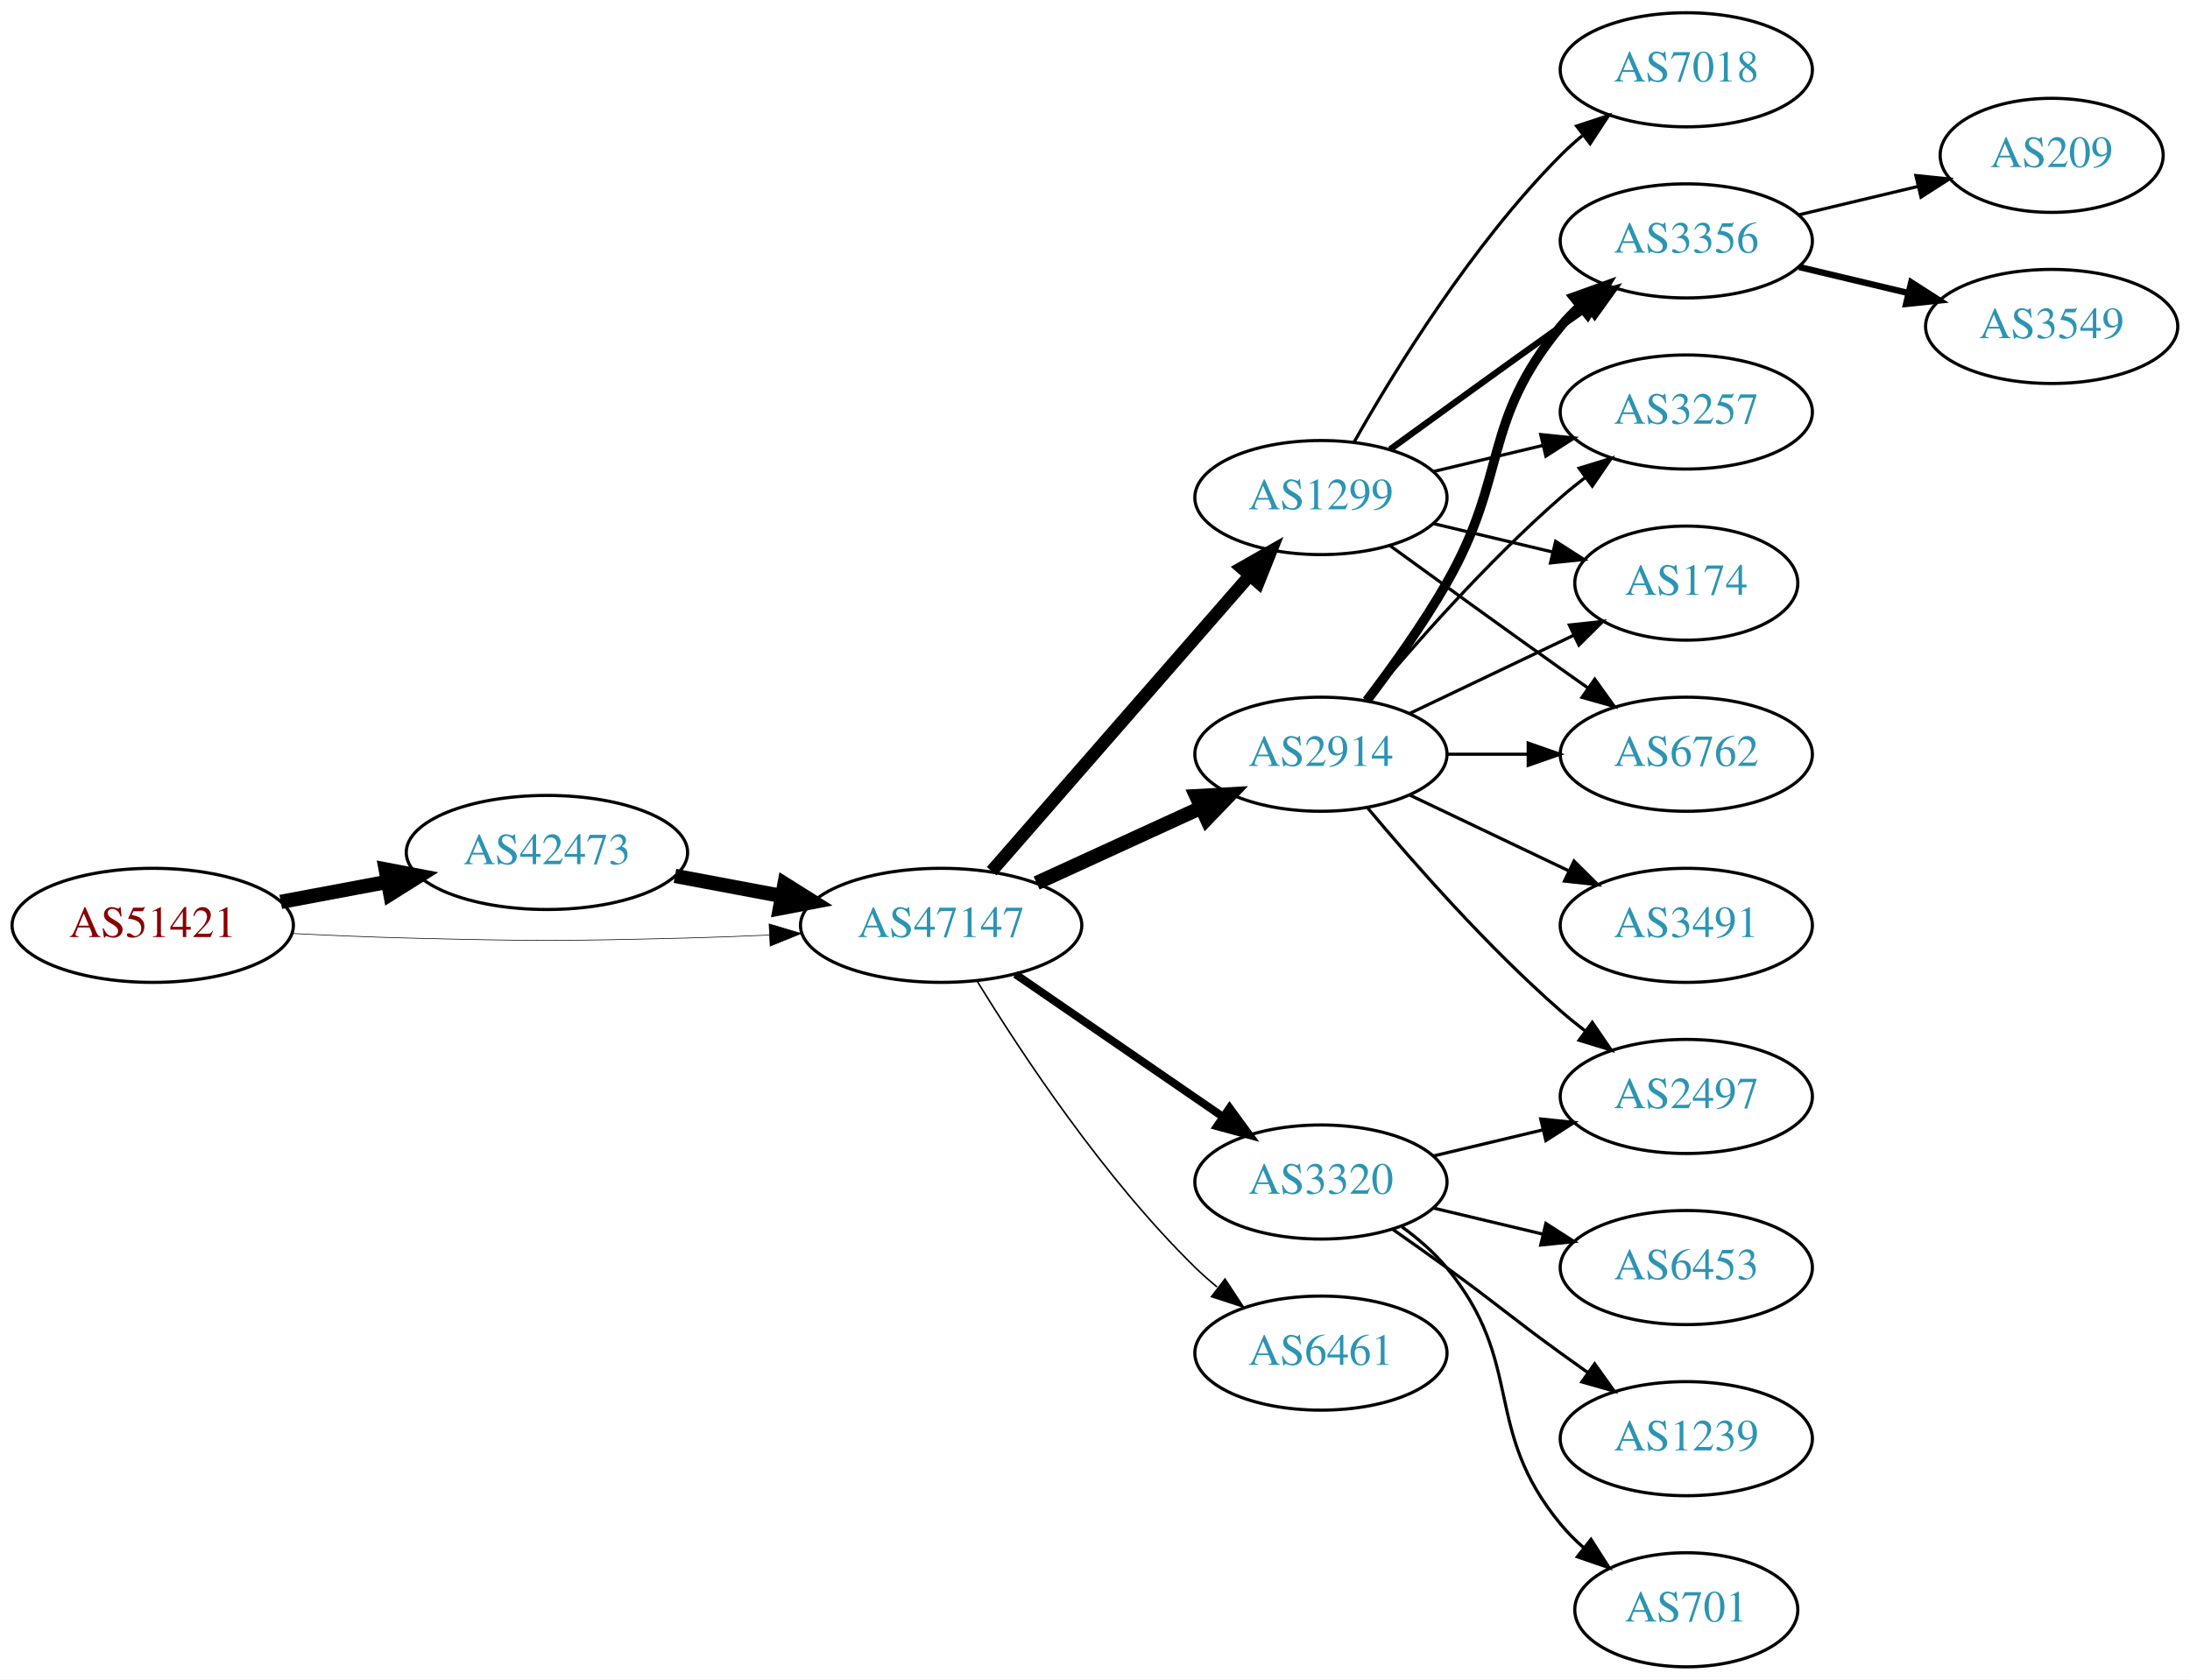
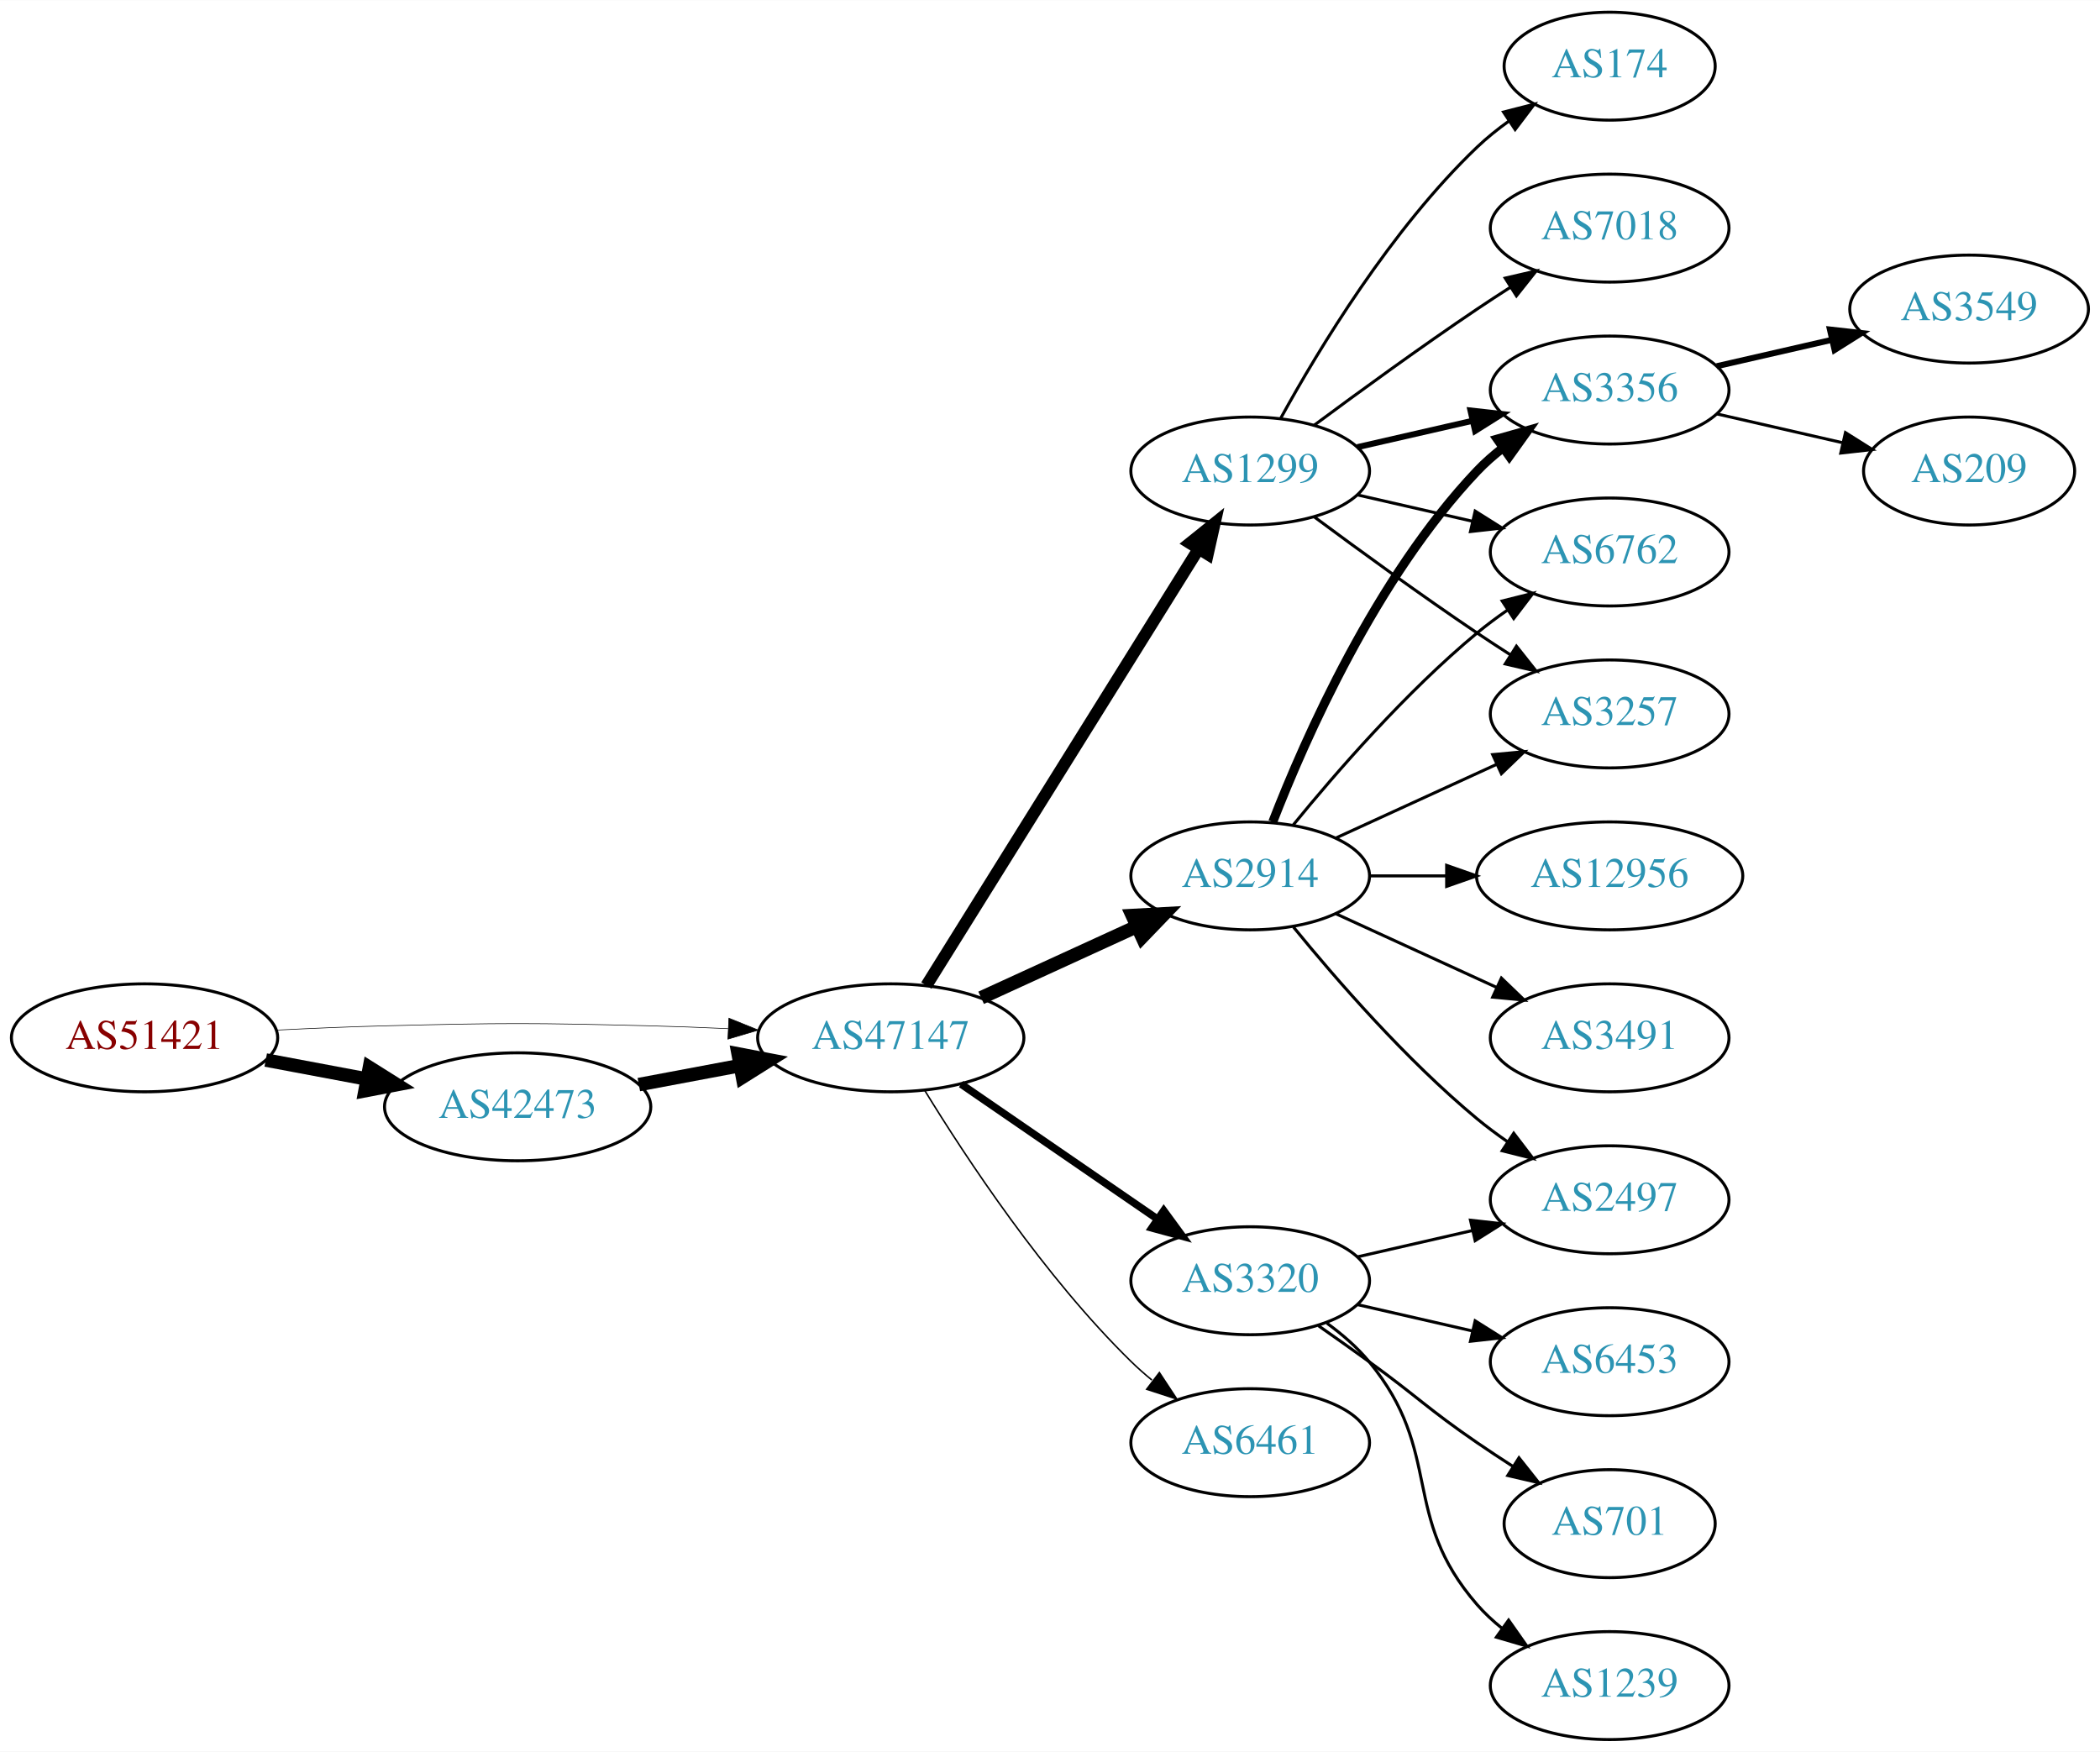
- <svg xmlns="http://www.w3.org/2000/svg" xmlns:xlink="http://www.w3.org/1999/xlink" width="691pt" height="530pt" viewBox="0.00 0.00 691.06 530.00">
-   <g id="graph0" class="graph" transform="scale(1 1) rotate(0) translate(4 526)">
-     <polygon fill="white" stroke="none" points="-4,4 -4,-526 687.055,-526 687.055,4 -4,4" />
+ <svg xmlns="http://www.w3.org/2000/svg" xmlns:xlink="http://www.w3.org/1999/xlink" width="700pt" height="584pt" viewBox="0.00 0.00 700.15 584.00">
+   <g id="graph0" class="graph" transform="scale(1 1) rotate(0) translate(4 580)">
+     <polygon fill="white" stroke="none" points="-4,4 -4,-580 696.155,-580 696.155,4 -4,4" />
    <g id="node1" class="node">
      <g id="a_node1">
        <a xlink:href="/asn/51421" xlink:title="AS51421 ~ Heinrich THURNER [AT]">
          <ellipse fill="#ffffff" stroke="black" cx="44.196" cy="-234" rx="44.393" ry="18" />
          <text text-anchor="middle" x="44.196" y="-230.3" font-family="Times,serif" font-size="14.00" fill="#880000">AS51421</text>
        </a>
      </g>
    </g>
    <g id="node2" class="node">
      <g id="a_node2">
        <a xlink:href="/asn/42473" xlink:title="AS42473 ~ ANEXIA Internetdienstleistungs GmbH [AT]">
-           <ellipse fill="#ffffff" stroke="black" cx="168.588" cy="-257" rx="44.393" ry="18" />
-           <text text-anchor="middle" x="168.588" y="-253.3" font-family="Times,serif" font-size="14.00" fill="#2c94b3">AS42473</text>
+           <ellipse fill="#ffffff" stroke="black" cx="168.588" cy="-211" rx="44.393" ry="18" />
+           <text text-anchor="middle" x="168.588" y="-207.3" font-family="Times,serif" font-size="14.00" fill="#2c94b3">AS42473</text>
        </a>
      </g>
    </g>
    <g id="edge1" class="edge">
-       <path fill="none" stroke="black" stroke-width="4.5" d="M84.595,-241.404C95.296,-243.415 107.019,-245.618 118.196,-247.718" />
-       <polygon fill="black" stroke="black" stroke-width="4.5" points="117.707,-251.633 128.263,-249.61 119.162,-243.893 117.707,-251.633" />
+       <path fill="none" stroke="black" stroke-width="4.5" d="M84.595,-226.596C95.296,-224.585 107.019,-222.382 118.196,-220.282" />
+       <polygon fill="black" stroke="black" stroke-width="4.5" points="119.162,-224.107 128.263,-218.39 117.707,-216.367 119.162,-224.107" />
    </g>
    <g id="node3" class="node">
      <g id="a_node3">
        <a xlink:href="/asn/47147" xlink:title="AS47147 ~ ANEXIA Internetdienstleistungs GmbH [AT]">
          <ellipse fill="#ffffff" stroke="black" cx="292.98" cy="-234" rx="44.393" ry="18" />
          <text text-anchor="middle" x="292.98" y="-230.3" font-family="Times,serif" font-size="14.00" fill="#2c94b3">AS47147</text>
        </a>
      </g>
    </g>
    <g id="edge2" class="edge">
-       <path fill="none" stroke="black" stroke-width="0.205" d="M88.339,-231.425C100.033,-230.835 112.694,-230.295 124.392,-230 163.665,-229.009 173.511,-229.009 212.784,-230 221.192,-230.212 230.098,-230.551 238.784,-230.944" />
-       <polygon fill="black" stroke="black" stroke-width="0.205" points="238.682,-234.443 248.838,-231.425 239.017,-227.451 238.682,-234.443" />
+       <path fill="none" stroke="black" stroke-width="0.205" d="M88.339,-236.575C100.033,-237.165 112.694,-237.705 124.392,-238 163.665,-238.991 173.511,-238.991 212.784,-238 221.192,-237.788 230.098,-237.449 238.784,-237.056" />
+       <polygon fill="black" stroke="black" stroke-width="0.205" points="239.017,-240.549 248.838,-236.575 238.682,-233.557 239.017,-240.549" />
    </g>
    <g id="edge3" class="edge">
-       <path fill="none" stroke="black" stroke-width="4.5" d="M208.988,-249.596C219.688,-247.585 231.411,-245.382 242.589,-243.282" />
-       <polygon fill="black" stroke="black" stroke-width="4.5" points="243.554,-247.107 252.655,-241.39 242.1,-239.367 243.554,-247.107" />
+       <path fill="none" stroke="black" stroke-width="4.5" d="M208.988,-218.404C219.688,-220.415 231.411,-222.618 242.589,-224.718" />
+       <polygon fill="black" stroke="black" stroke-width="4.5" points="242.1,-228.633 252.655,-226.61 243.554,-220.893 242.1,-228.633" />
    </g>
    <g id="node4" class="node">
      <g id="a_node4">
        <a xlink:href="/asn/1299" xlink:title="AS1299 ~ Telia Carrier [EU]">
-           <ellipse fill="#ffffff" stroke="black" cx="412.823" cy="-369" rx="39.794" ry="18" />
-           <text text-anchor="middle" x="412.823" y="-365.3" font-family="Times,serif" font-size="14.00" fill="#2c94b3">AS1299</text>
+           <ellipse fill="#ffffff" stroke="black" cx="412.823" cy="-423" rx="39.794" ry="18" />
+           <text text-anchor="middle" x="412.823" y="-419.3" font-family="Times,serif" font-size="14.00" fill="#2c94b3">AS1299</text>
        </a>
      </g>
    </g>
    <g id="edge4" class="edge">
-       <path fill="none" stroke="black" stroke-width="4" d="M308.905,-251.098C329.448,-274.631 366.567,-317.155 390.164,-344.187" />
-       <polygon fill="black" stroke="black" stroke-width="4" points="387.806,-346.809 397.019,-352.041 393.08,-342.206 387.806,-346.809" />
+       <path fill="none" stroke="black" stroke-width="4" d="M304.856,-251.442C325.639,-284.775 371.099,-357.686 395.528,-396.866" />
+       <polygon fill="black" stroke="black" stroke-width="4" points="392.713,-398.966 400.974,-405.6 398.653,-395.263 392.713,-398.966" />
    </g>
    <g id="node5" class="node">
      <g id="a_node5">
        <a xlink:href="/asn/3320" xlink:title="AS3320 ~ DTAG [DE]">
          <ellipse fill="#ffffff" stroke="black" cx="412.823" cy="-153" rx="39.794" ry="18" />
          <text text-anchor="middle" x="412.823" y="-149.3" font-family="Times,serif" font-size="14.00" fill="#2c94b3">AS3320</text>
        </a>
      </g>
    </g>
    <g id="edge5" class="edge">
      <path fill="none" stroke="black" stroke-width="2.5" d="M316.423,-218.574C335.004,-205.802 361.565,-187.545 381.945,-173.537" />
      <polygon fill="black" stroke="black" stroke-width="2.5" points="384.001,-176.371 390.259,-167.822 380.036,-170.602 384.001,-176.371" />
    </g>
    <g id="node6" class="node">
      <g id="a_node6">
        <a xlink:href="/asn/2914" xlink:title="AS2914 ~ NTT America, Inc. [US]">
          <ellipse fill="#ffffff" stroke="black" cx="412.823" cy="-288" rx="39.794" ry="18" />
          <text text-anchor="middle" x="412.823" y="-284.3" font-family="Times,serif" font-size="14.00" fill="#2c94b3">AS2914</text>
        </a>
      </g>
    </g>
    <g id="edge6" class="edge">
      <path fill="none" stroke="black" stroke-width="4.5" d="M323.11,-247.348C338.721,-254.502 358.119,-263.391 374.791,-271.03" />
      <polygon fill="black" stroke="black" stroke-width="4.5" points="373.512,-274.775 384.243,-275.362 376.792,-267.616 373.512,-274.775" />
    </g>
    <g id="node7" class="node">
      <g id="a_node7">
        <a xlink:href="/asn/6461" xlink:title="AS6461 ~ Zayo Bandwidth [US]">
          <ellipse fill="#ffffff" stroke="black" cx="412.823" cy="-99" rx="39.794" ry="18" />
          <text text-anchor="middle" x="412.823" y="-95.3" font-family="Times,serif" font-size="14.00" fill="#2c94b3">AS6461</text>
        </a>
      </g>
    </g>
    <g id="edge7" class="edge">
      <path fill="none" stroke="black" stroke-width="0.5" d="M304.246,-216.56C318.055,-194.009 344.243,-154.278 373.176,-126 375.317,-123.908 377.634,-121.863 380.034,-119.894" />
      <polygon fill="black" stroke="black" stroke-width="0.5" points="382.544,-122.382 388.375,-113.536 378.301,-116.815 382.544,-122.382" />
    </g>
+     <g id="node8" class="node">
+       <g id="a_node8">
+         <a xlink:href="/asn/7018" xlink:title="AS7018 ~ AT&amp;T Services, Inc. [US]">
+           <ellipse fill="#ffffff" stroke="black" cx="532.666" cy="-504" rx="39.794" ry="18" />
+           <text text-anchor="middle" x="532.666" y="-500.3" font-family="Times,serif" font-size="14.00" fill="#2c94b3">AS7018</text>
+         </a>
+       </g>
+     </g>
+     <g id="edge8" class="edge">
+       <path fill="none" stroke="black" d="M434.153,-438.277C449.016,-449.304 469.76,-464.407 488.469,-477 492.018,-479.389 495.769,-481.839 499.517,-484.242" />
+       <polygon fill="black" stroke="black" points="497.843,-487.325 508.166,-489.712 501.585,-481.409 497.843,-487.325" />
+     </g>
+     <g id="node9" class="node">
+       <g id="a_node9">
+         <a xlink:href="/asn/3356" xlink:title="AS3356 ~ Level 3 Parent, LLC [US]">
+           <ellipse fill="#ffffff" stroke="black" cx="532.666" cy="-450" rx="39.794" ry="18" />
+           <text text-anchor="middle" x="532.666" y="-446.3" font-family="Times,serif" font-size="14.00" fill="#2c94b3">AS3356</text>
+         </a>
+       </g>
+     </g>
+     <g id="edge9" class="edge">
+       <path fill="none" stroke="black" stroke-width="2" d="M448.542,-430.955C460.542,-433.704 474.163,-436.825 486.856,-439.733" />
+       <polygon fill="black" stroke="black" stroke-width="2" points="486.258,-443.187 496.787,-442.009 487.821,-436.364 486.258,-443.187" />
+     </g>
+     <g id="node10" class="node">
+       <g id="a_node10">
+         <a xlink:href="/asn/6762" xlink:title="AS6762 ~ TELECOM ITALIA SPARKLE S.p.A. [IT]">
+           <ellipse fill="#ffffff" stroke="black" cx="532.666" cy="-396" rx="39.794" ry="18" />
+           <text text-anchor="middle" x="532.666" y="-392.3" font-family="Times,serif" font-size="14.00" fill="#2c94b3">AS6762</text>
+         </a>
+       </g>
+     </g>
+     <g id="edge10" class="edge">
+       <path fill="none" stroke="black" d="M448.542,-415.045C460.542,-412.296 474.163,-409.175 486.856,-406.267" />
+       <polygon fill="black" stroke="black" points="487.821,-409.636 496.787,-403.991 486.258,-402.813 487.821,-409.636" />
+     </g>
+     <g id="node11" class="node">
+       <g id="a_node11">
+         <a xlink:href="/asn/3257" xlink:title="AS3257 ~ GTT [DE]">
+           <ellipse fill="#ffffff" stroke="black" cx="532.666" cy="-342" rx="39.794" ry="18" />
+           <text text-anchor="middle" x="532.666" y="-338.3" font-family="Times,serif" font-size="14.00" fill="#2c94b3">AS3257</text>
+         </a>
+       </g>
+     </g>
+     <g id="edge11" class="edge">
+       <path fill="none" stroke="black" d="M434.153,-407.723C449.016,-396.696 469.76,-381.593 488.469,-369 492.018,-366.611 495.769,-364.161 499.517,-361.758" />
+       <polygon fill="black" stroke="black" points="501.585,-364.591 508.166,-356.288 497.843,-358.675 501.585,-364.591" />
+     </g>
    <g id="node12" class="node">
      <g id="a_node12">
-         <a xlink:href="/asn/3356" xlink:title="AS3356 ~ Level 3 Parent, LLC [US]">
-           <ellipse fill="#ffffff" stroke="black" cx="528.116" cy="-450" rx="39.794" ry="18" />
-           <text text-anchor="middle" x="528.116" y="-446.3" font-family="Times,serif" font-size="14.00" fill="#2c94b3">AS3356</text>
+         <a xlink:href="/asn/174" xlink:title="AS174 ~ Cogent Communications [US]">
+           <ellipse fill="#ffffff" stroke="black" cx="532.666" cy="-558" rx="35.194" ry="18" />
+           <text text-anchor="middle" x="532.666" y="-554.3" font-family="Times,serif" font-size="14.00" fill="#2c94b3">AS174</text>
        </a>
      </g>
    </g>
    <g id="edge12" class="edge">
-       <path fill="none" stroke="black" stroke-width="2" d="M434.671,-384.222C449.605,-395.091 470.219,-410.025 488.469,-423 491.29,-425.005 494.233,-427.085 497.181,-429.159" />
-       <polygon fill="black" stroke="black" stroke-width="2" points="495.208,-432.05 505.406,-434.926 499.227,-426.319 495.208,-432.05" />
+       <path fill="none" stroke="black" d="M423.064,-440.713C435.61,-463.561 459.787,-503.611 488.469,-531 491.723,-534.107 495.39,-537.046 499.177,-539.76" />
+       <polygon fill="black" stroke="black" points="497.279,-542.701 507.545,-545.322 501.154,-536.872 497.279,-542.701" />
    </g>
    <g id="node13" class="node">
      <g id="a_node13">
-         <a xlink:href="/asn/3257" xlink:title="AS3257 ~ GTT [DE]">
-           <ellipse fill="#ffffff" stroke="black" cx="528.116" cy="-396" rx="39.794" ry="18" />
-           <text text-anchor="middle" x="528.116" y="-392.3" font-family="Times,serif" font-size="14.00" fill="#2c94b3">AS3257</text>
+         <a xlink:href="/asn/6453" xlink:title="AS6453 ~ TATA COMMUNICATIONS (AMERICA) INC [US]">
+           <ellipse fill="#ffffff" stroke="black" cx="532.666" cy="-126" rx="39.794" ry="18" />
+           <text text-anchor="middle" x="532.666" y="-122.3" font-family="Times,serif" font-size="14.00" fill="#2c94b3">AS6453</text>
        </a>
      </g>
    </g>
    <g id="edge13" class="edge">
-       <path fill="none" stroke="black" d="M448.43,-377.248C459.301,-379.838 471.456,-382.735 482.898,-385.462" />
-       <polygon fill="black" stroke="black" points="482.182,-388.889 492.721,-387.803 483.804,-382.08 482.182,-388.889" />
+       <path fill="none" stroke="black" d="M448.542,-145.045C460.542,-142.296 474.163,-139.175 486.856,-136.267" />
+       <polygon fill="black" stroke="black" points="487.821,-139.636 496.787,-133.991 486.258,-132.813 487.821,-139.636" />
    </g>
    <g id="node14" class="node">
      <g id="a_node14">
-         <a xlink:href="/asn/174" xlink:title="AS174 ~ Cogent Communications [US]">
-           <ellipse fill="#ffffff" stroke="black" cx="528.116" cy="-342" rx="35.194" ry="18" />
-           <text text-anchor="middle" x="528.116" y="-338.3" font-family="Times,serif" font-size="14.00" fill="#2c94b3">AS174</text>
+         <a xlink:href="/asn/701" xlink:title="AS701 ~ UUNET [US]">
+           <ellipse fill="#ffffff" stroke="black" cx="532.666" cy="-72" rx="35.194" ry="18" />
+           <text text-anchor="middle" x="532.666" y="-68.3" font-family="Times,serif" font-size="14.00" fill="#2c94b3">AS701</text>
        </a>
      </g>
    </g>
    <g id="edge14" class="edge">
-       <path fill="none" stroke="black" d="M448.43,-360.752C460.225,-357.942 473.529,-354.771 485.797,-351.847" />
-       <polygon fill="black" stroke="black" points="486.886,-355.186 495.802,-349.463 485.263,-348.376 486.886,-355.186" />
+       <path fill="none" stroke="black" d="M435.58,-137.991C441.114,-134.121 447.033,-129.936 452.469,-126 468.669,-114.271 471.975,-110.311 488.469,-99 492.264,-96.398 496.301,-93.738 500.325,-91.151" />
+       <polygon fill="black" stroke="black" points="502.432,-93.96 509.013,-85.657 498.69,-88.044 502.432,-93.96" />
    </g>
    <g id="node15" class="node">
      <g id="a_node15">
-         <a xlink:href="/asn/6762" xlink:title="AS6762 ~ TELECOM ITALIA SPARKLE S.p.A. [IT]">
-           <ellipse fill="#ffffff" stroke="black" cx="528.116" cy="-288" rx="39.794" ry="18" />
-           <text text-anchor="middle" x="528.116" y="-284.3" font-family="Times,serif" font-size="14.00" fill="#2c94b3">AS6762</text>
+         <a xlink:href="/asn/2497" xlink:title="AS2497 ~ Internet Initiative Japan Inc. [JP]">
+           <ellipse fill="#ffffff" stroke="black" cx="532.666" cy="-180" rx="39.794" ry="18" />
+           <text text-anchor="middle" x="532.666" y="-176.3" font-family="Times,serif" font-size="14.00" fill="#2c94b3">AS2497</text>
        </a>
      </g>
    </g>
    <g id="edge15" class="edge">
-       <path fill="none" stroke="black" d="M434.671,-353.778C449.605,-342.909 470.219,-327.975 488.469,-315 491.29,-312.995 494.233,-310.915 497.181,-308.841" />
-       <polygon fill="black" stroke="black" points="499.227,-311.681 505.406,-303.074 495.208,-305.95 499.227,-311.681" />
+       <path fill="none" stroke="black" d="M448.542,-160.955C460.542,-163.704 474.163,-166.825 486.856,-169.733" />
+       <polygon fill="black" stroke="black" points="486.258,-173.187 496.787,-172.009 487.821,-166.364 486.258,-173.187" />
    </g>
    <g id="node16" class="node">
      <g id="a_node16">
-         <a xlink:href="/asn/7018" xlink:title="AS7018 ~ AT&amp;T Services, Inc. [US]">
-           <ellipse fill="#ffffff" stroke="black" cx="528.116" cy="-504" rx="39.794" ry="18" />
-           <text text-anchor="middle" x="528.116" y="-500.3" font-family="Times,serif" font-size="14.00" fill="#2c94b3">AS7018</text>
+         <a xlink:href="/asn/1239" xlink:title="AS1239 ~ Sprint [US]">
+           <ellipse fill="#ffffff" stroke="black" cx="532.666" cy="-18" rx="39.794" ry="18" />
+           <text text-anchor="middle" x="532.666" y="-14.3" font-family="Times,serif" font-size="14.00" fill="#2c94b3">AS1239</text>
        </a>
      </g>
    </g>
    <g id="edge16" class="edge">
-       <path fill="none" stroke="black" d="M423.283,-386.49C436.065,-409.096 460.497,-448.886 488.469,-477 490.58,-479.121 492.876,-481.188 495.262,-483.171" />
-       <polygon fill="black" stroke="black" points="493.514,-486.242 503.577,-489.556 497.777,-480.69 493.514,-486.242" />
-     </g>
-     <g id="node8" class="node">
-       <g id="a_node8">
-         <a xlink:href="/asn/6453" xlink:title="AS6453 ~ TATA COMMUNICATIONS (AMERICA) INC [US]">
-           <ellipse fill="#ffffff" stroke="black" cx="528.116" cy="-126" rx="39.794" ry="18" />
-           <text text-anchor="middle" x="528.116" y="-122.3" font-family="Times,serif" font-size="14.00" fill="#2c94b3">AS6453</text>
-         </a>
-       </g>
-     </g>
-     <g id="edge8" class="edge">
-       <path fill="none" stroke="black" d="M448.43,-144.752C459.301,-142.162 471.456,-139.265 482.898,-136.538" />
-       <polygon fill="black" stroke="black" points="483.804,-139.92 492.721,-134.197 482.182,-133.111 483.804,-139.92" />
-     </g>
-     <g id="node9" class="node">
-       <g id="a_node9">
-         <a xlink:href="/asn/1239" xlink:title="AS1239 ~ Sprint [US]">
-           <ellipse fill="#ffffff" stroke="black" cx="528.116" cy="-72" rx="39.794" ry="18" />
-           <text text-anchor="middle" x="528.116" y="-68.3" font-family="Times,serif" font-size="14.00" fill="#2c94b3">AS1239</text>
-         </a>
-       </g>
-     </g>
-     <g id="edge9" class="edge">
-       <path fill="none" stroke="black" d="M435.58,-137.991C441.114,-134.121 447.033,-129.936 452.469,-126 468.669,-114.271 472.27,-110.729 488.469,-99 491.272,-96.971 494.204,-94.875 497.145,-92.79" />
-       <polygon fill="black" stroke="black" points="499.196,-95.627 505.359,-87.009 495.167,-89.903 499.196,-95.627" />
-     </g>
-     <g id="node10" class="node">
-       <g id="a_node10">
-         <a xlink:href="/asn/701" xlink:title="AS701 ~ UUNET [US]">
-           <ellipse fill="#ffffff" stroke="black" cx="528.116" cy="-18" rx="35.194" ry="18" />
-           <text text-anchor="middle" x="528.116" y="-14.3" font-family="Times,serif" font-size="14.00" fill="#2c94b3">AS701</text>
-         </a>
-       </g>
-     </g>
-     <g id="edge10" class="edge">
-       <path fill="none" stroke="black" d="M438.404,-138.844C443.498,-135.128 448.512,-130.799 452.469,-126 477.534,-95.606 463.405,-75.394 488.469,-45 490.604,-42.411 493.047,-39.959 495.643,-37.666" />
-       <polygon fill="black" stroke="black" points="498.052,-40.224 503.743,-31.288 493.721,-34.725 498.052,-40.224" />
-     </g>
-     <g id="node11" class="node">
-       <g id="a_node11">
-         <a xlink:href="/asn/2497" xlink:title="AS2497 ~ Internet Initiative Japan Inc. [JP]">
-           <ellipse fill="#ffffff" stroke="black" cx="528.116" cy="-180" rx="39.794" ry="18" />
-           <text text-anchor="middle" x="528.116" y="-176.3" font-family="Times,serif" font-size="14.00" fill="#2c94b3">AS2497</text>
-         </a>
-       </g>
-     </g>
-     <g id="edge11" class="edge">
-       <path fill="none" stroke="black" d="M448.43,-161.248C459.301,-163.838 471.456,-166.735 482.898,-169.462" />
-       <polygon fill="black" stroke="black" points="482.182,-172.889 492.721,-171.803 483.804,-166.08 482.182,-172.889" />
+       <path fill="none" stroke="black" d="M438.404,-138.844C443.498,-135.128 448.512,-130.799 452.469,-126 477.534,-95.606 462.635,-74.742 488.469,-45 490.934,-42.162 493.771,-39.523 496.789,-37.094" />
+       <polygon fill="black" stroke="black" points="498.975,-39.833 505.067,-31.164 494.899,-34.142 498.975,-39.833" />
+     </g>
+     <g id="edge21" class="edge">
+       <path fill="none" stroke="black" stroke-width="3" d="M420.346,-305.994C431.097,-333.728 454.754,-387.429 488.469,-423 491.055,-425.728 493.973,-428.294 497.041,-430.677" />
+       <polygon fill="black" stroke="black" stroke-width="3" points="495.195,-433.658 505.389,-436.543 499.219,-427.93 495.195,-433.658" />
    </g>
    <g id="edge18" class="edge">
-       <path fill="none" stroke="black" d="M427.453,-271.183C441.736,-254.071 465.282,-227.255 488.469,-207 490.935,-204.846 493.574,-202.706 496.271,-200.628" />
-       <polygon fill="black" stroke="black" points="498.444,-203.375 504.425,-194.63 494.296,-197.736 498.444,-203.375" />
-     </g>
-     <g id="edge17" class="edge">
-       <path fill="none" stroke="black" stroke-width="3" d="M427.284,-304.913C435.177,-315.27 445.027,-328.992 452.469,-342 472.034,-376.194 463.405,-392.606 488.469,-423 490.325,-425.25 492.412,-427.396 494.631,-429.424" />
-       <polygon fill="black" stroke="black" stroke-width="3" points="492.566,-432.256 502.535,-435.844 496.979,-426.823 492.566,-432.256" />
+       <path fill="none" stroke="black" d="M427.242,-305.065C441.357,-322.375 464.771,-349.345 488.469,-369 491.686,-371.668 495.186,-374.27 498.757,-376.741" />
+       <polygon fill="black" stroke="black" points="496.835,-379.666 507.113,-382.236 500.68,-373.817 496.835,-379.666" />
+     </g>
+     <g id="edge19" class="edge">
+       <path fill="none" stroke="black" d="M441.452,-300.661C457.409,-307.973 477.679,-317.261 494.962,-325.181" />
+       <polygon fill="black" stroke="black" points="493.661,-328.435 504.21,-329.419 496.577,-322.071 493.661,-328.435" />
    </g>
    <g id="edge20" class="edge">
-       <path fill="none" stroke="black" d="M427.453,-304.817C441.736,-321.929 465.282,-348.745 488.469,-369 490.935,-371.154 493.574,-373.294 496.271,-375.372" />
-       <polygon fill="black" stroke="black" points="494.296,-378.264 504.425,-381.37 498.444,-372.625 494.296,-378.264" />
-     </g>
-     <g id="edge19" class="edge">
-       <path fill="none" stroke="black" d="M440.959,-300.934C456.391,-308.29 475.877,-317.577 492.412,-325.459" />
-       <polygon fill="black" stroke="black" points="491.221,-328.768 501.754,-329.911 494.232,-322.449 491.221,-328.768" />
-     </g>
-     <g id="edge22" class="edge">
-       <path fill="none" stroke="black" d="M452.495,-288C460.698,-288 469.462,-288 477.994,-288" />
-       <polygon fill="black" stroke="black" points="478.233,-291.5 488.233,-288 478.233,-284.5 478.233,-291.5" />
+       <path fill="none" stroke="black" d="M427.242,-270.935C441.357,-253.625 464.771,-226.655 488.469,-207 491.686,-204.332 495.186,-201.73 498.757,-199.259" />
+       <polygon fill="black" stroke="black" points="500.68,-202.183 507.113,-193.764 496.835,-196.334 500.68,-202.183" />
    </g>
    <g id="node17" class="node">
      <g id="a_node17">
        <a xlink:href="/asn/3491" xlink:title="AS3491 ~ PCCW Global, Inc. [US]">
-           <ellipse fill="#ffffff" stroke="black" cx="528.116" cy="-234" rx="39.794" ry="18" />
-           <text text-anchor="middle" x="528.116" y="-230.3" font-family="Times,serif" font-size="14.00" fill="#2c94b3">AS3491</text>
-         </a>
-       </g>
-     </g>
-     <g id="edge21" class="edge">
-       <path fill="none" stroke="black" d="M440.959,-275.066C455.953,-267.919 474.774,-258.948 490.998,-251.215" />
-       <polygon fill="black" stroke="black" points="492.68,-254.291 500.201,-246.829 489.668,-247.972 492.68,-254.291" />
+           <ellipse fill="#ffffff" stroke="black" cx="532.666" cy="-234" rx="39.794" ry="18" />
+           <text text-anchor="middle" x="532.666" y="-230.3" font-family="Times,serif" font-size="14.00" fill="#2c94b3">AS3491</text>
+         </a>
+       </g>
+     </g>
+     <g id="edge17" class="edge">
+       <path fill="none" stroke="black" d="M441.452,-275.339C457.409,-268.027 477.679,-258.739 494.962,-250.819" />
+       <polygon fill="black" stroke="black" points="496.577,-253.929 504.21,-246.581 493.661,-247.565 496.577,-253.929" />
    </g>
    <g id="node18" class="node">
      <g id="a_node18">
-         <a xlink:href="/asn/209" xlink:title="AS209 ~ CenturyLink Communications, LLC [US]">
-           <ellipse fill="#ffffff" stroke="black" cx="643.409" cy="-477" rx="35.194" ry="18" />
-           <text text-anchor="middle" x="643.409" y="-473.3" font-family="Times,serif" font-size="14.00" fill="#2c94b3">AS209</text>
-         </a>
-       </g>
-     </g>
-     <g id="edge23" class="edge">
-       <path fill="none" stroke="black" d="M563.723,-458.248C575.518,-461.058 588.822,-464.229 601.09,-467.153" />
-       <polygon fill="black" stroke="black" points="600.556,-470.624 611.095,-469.537 602.179,-463.814 600.556,-470.624" />
+         <a xlink:href="/asn/12956" xlink:title="AS12956 ~ TELXIUS [ES]">
+           <ellipse fill="#ffffff" stroke="black" cx="532.666" cy="-288" rx="44.393" ry="18" />
+           <text text-anchor="middle" x="532.666" y="-284.3" font-family="Times,serif" font-size="14.00" fill="#2c94b3">AS12956</text>
+         </a>
+       </g>
+     </g>
+     <g id="edge22" class="edge">
+       <path fill="none" stroke="black" d="M452.736,-288C460.838,-288 469.513,-288 478.04,-288" />
+       <polygon fill="black" stroke="black" points="478.317,-291.5 488.317,-288 478.317,-284.5 478.317,-291.5" />
    </g>
    <g id="node19" class="node">
      <g id="a_node19">
        <a xlink:href="/asn/3549" xlink:title="AS3549 ~ Level 3 Parent, LLC [US]">
-           <ellipse fill="#ffffff" stroke="black" cx="643.409" cy="-423" rx="39.794" ry="18" />
-           <text text-anchor="middle" x="643.409" y="-419.3" font-family="Times,serif" font-size="14.00" fill="#2c94b3">AS3549</text>
+           <ellipse fill="#ffffff" stroke="black" cx="652.508" cy="-477" rx="39.794" ry="18" />
+           <text text-anchor="middle" x="652.508" y="-473.3" font-family="Times,serif" font-size="14.00" fill="#2c94b3">AS3549</text>
+         </a>
+       </g>
+     </g>
+     <g id="edge23" class="edge">
+       <path fill="none" stroke="black" stroke-width="2" d="M568.385,-457.955C580.385,-460.704 594.006,-463.825 606.698,-466.733" />
+       <polygon fill="black" stroke="black" stroke-width="2" points="606.101,-470.187 616.63,-469.009 607.664,-463.364 606.101,-470.187" />
+     </g>
+     <g id="node20" class="node">
+       <g id="a_node20">
+         <a xlink:href="/asn/209" xlink:title="AS209 ~ CenturyLink Communications, LLC [US]">
+           <ellipse fill="#ffffff" stroke="black" cx="652.508" cy="-423" rx="35.194" ry="18" />
+           <text text-anchor="middle" x="652.508" y="-419.3" font-family="Times,serif" font-size="14.00" fill="#2c94b3">AS209</text>
        </a>
      </g>
    </g>
    <g id="edge24" class="edge">
-       <path fill="none" stroke="black" stroke-width="2" d="M563.723,-441.752C574.594,-439.162 586.749,-436.265 598.191,-433.538" />
-       <polygon fill="black" stroke="black" stroke-width="2" points="599.097,-436.92 608.014,-431.197 597.475,-430.111 599.097,-436.92" />
+       <path fill="none" stroke="black" d="M568.385,-442.045C581.477,-439.045 596.499,-435.604 610.14,-432.478" />
+       <polygon fill="black" stroke="black" points="611.282,-435.807 620.247,-430.162 609.718,-428.984 611.282,-435.807" />
    </g>
  </g>
</svg>
